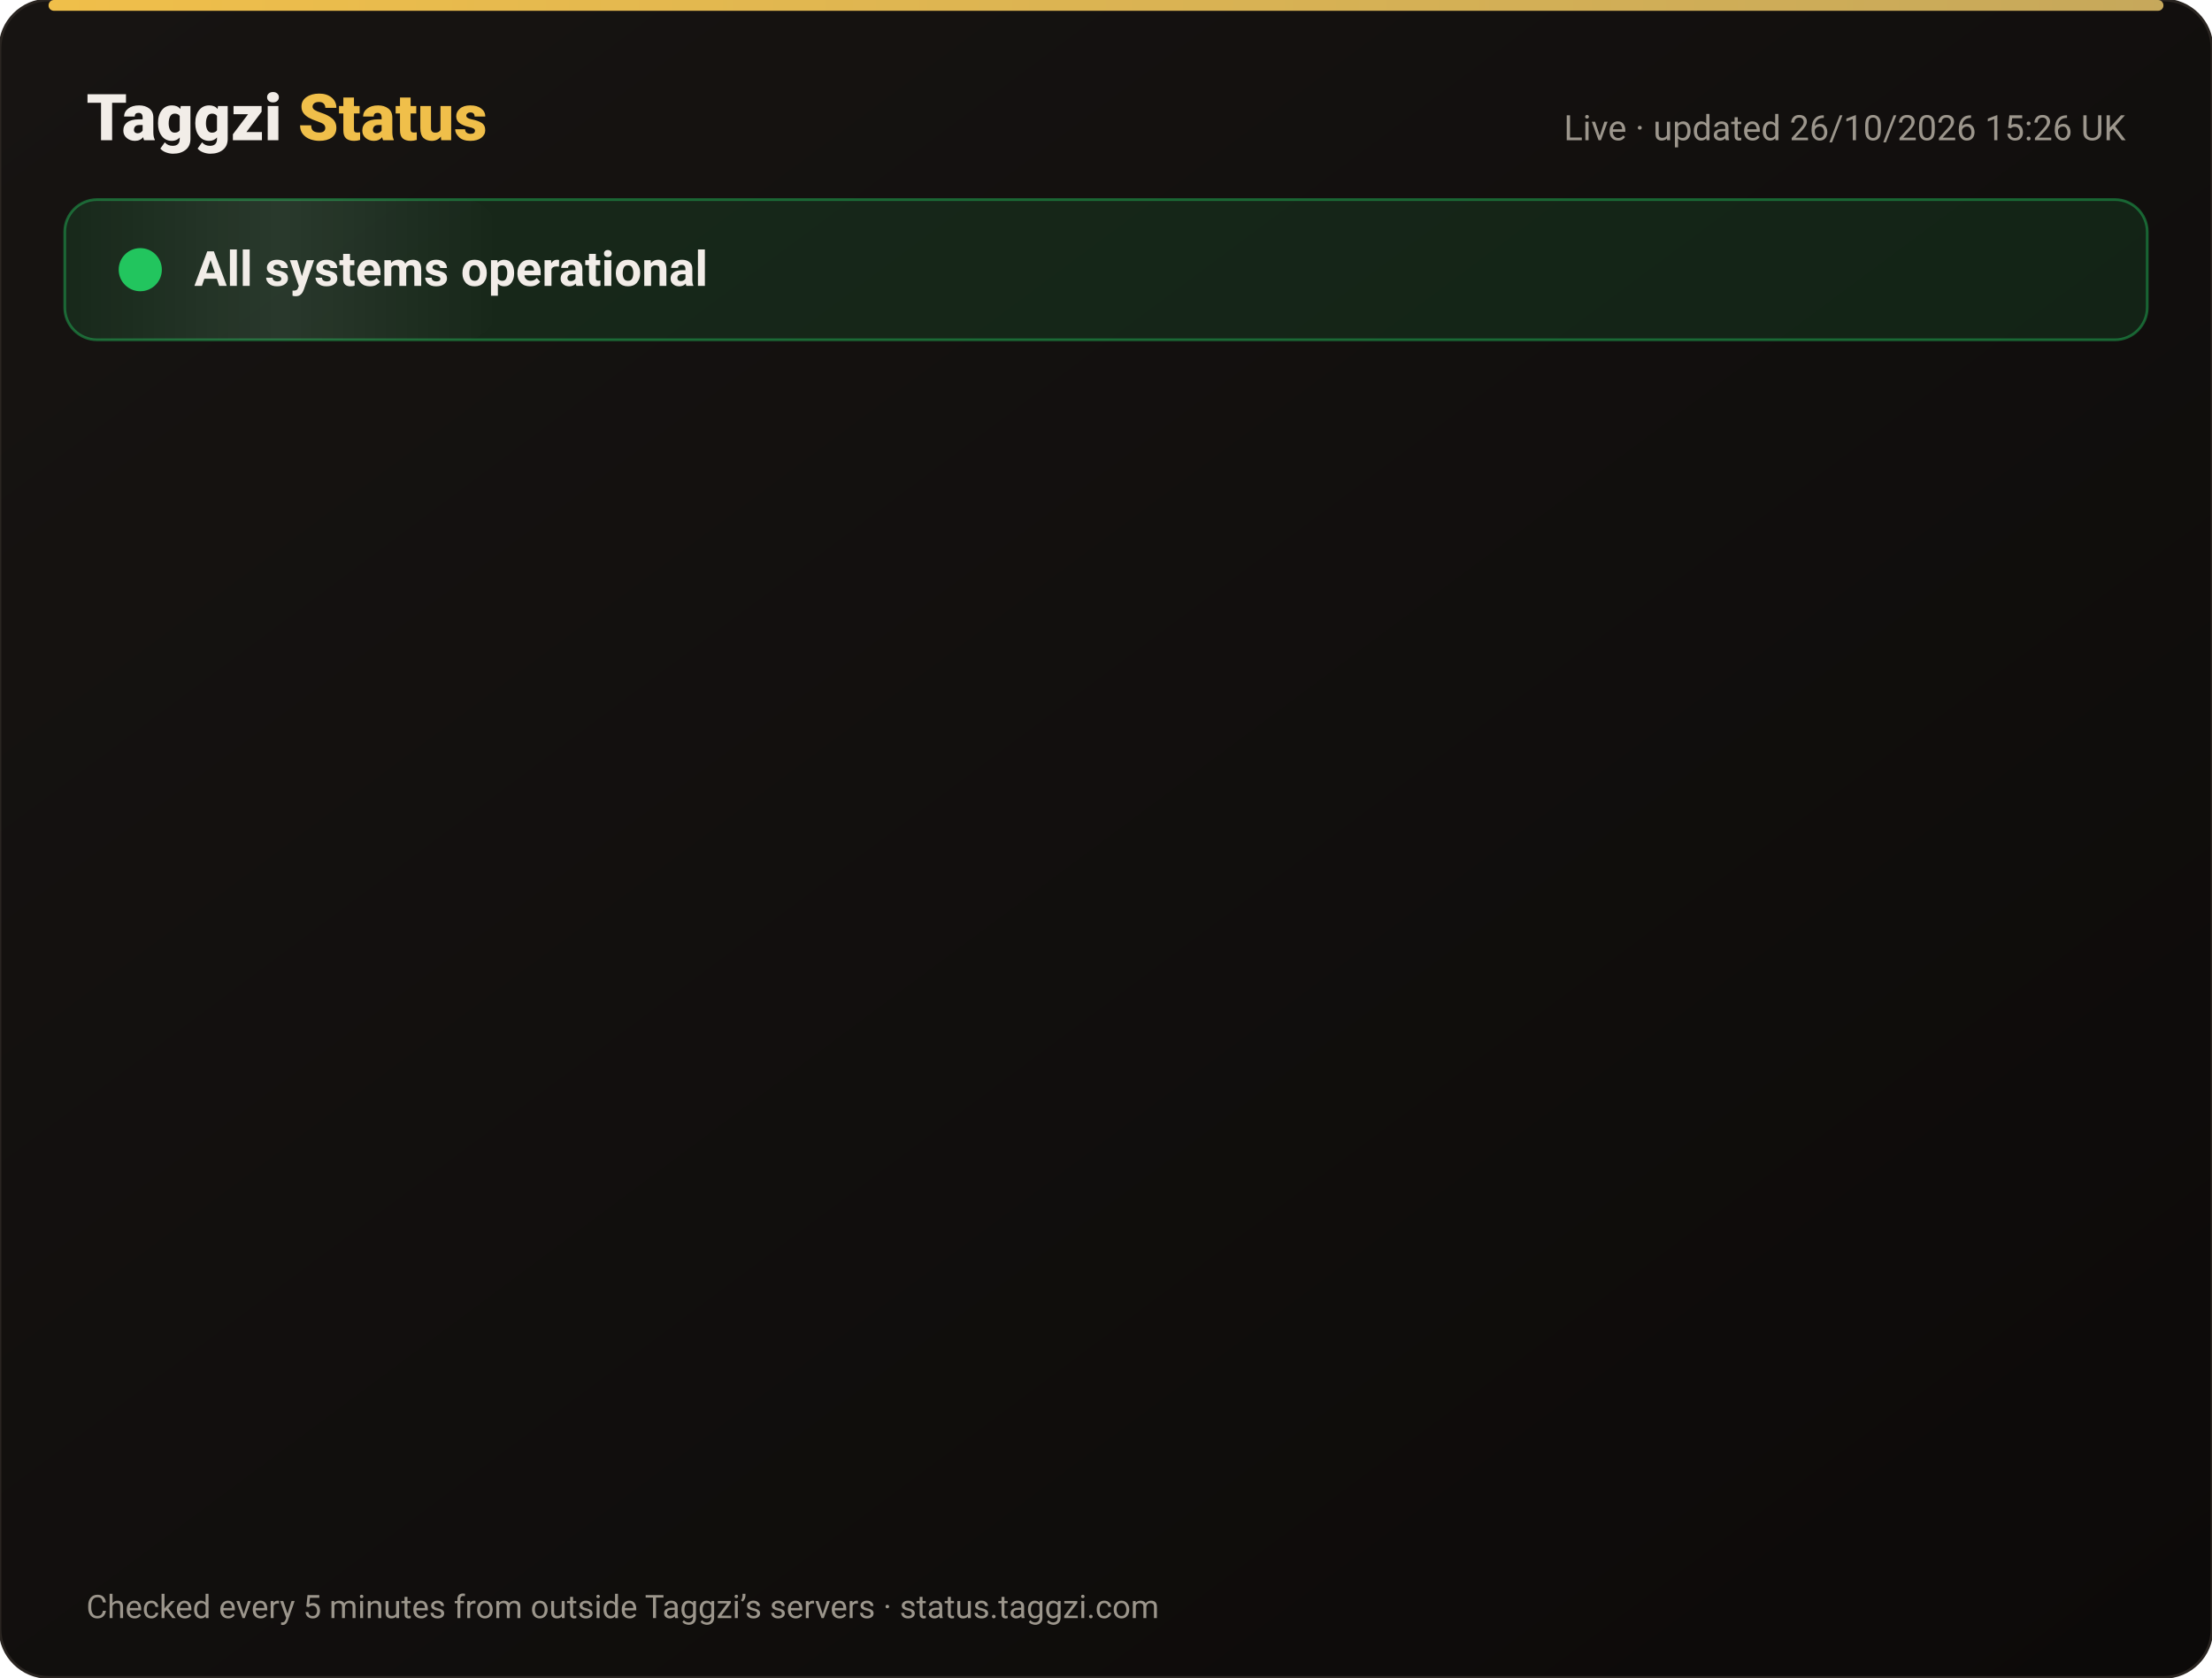
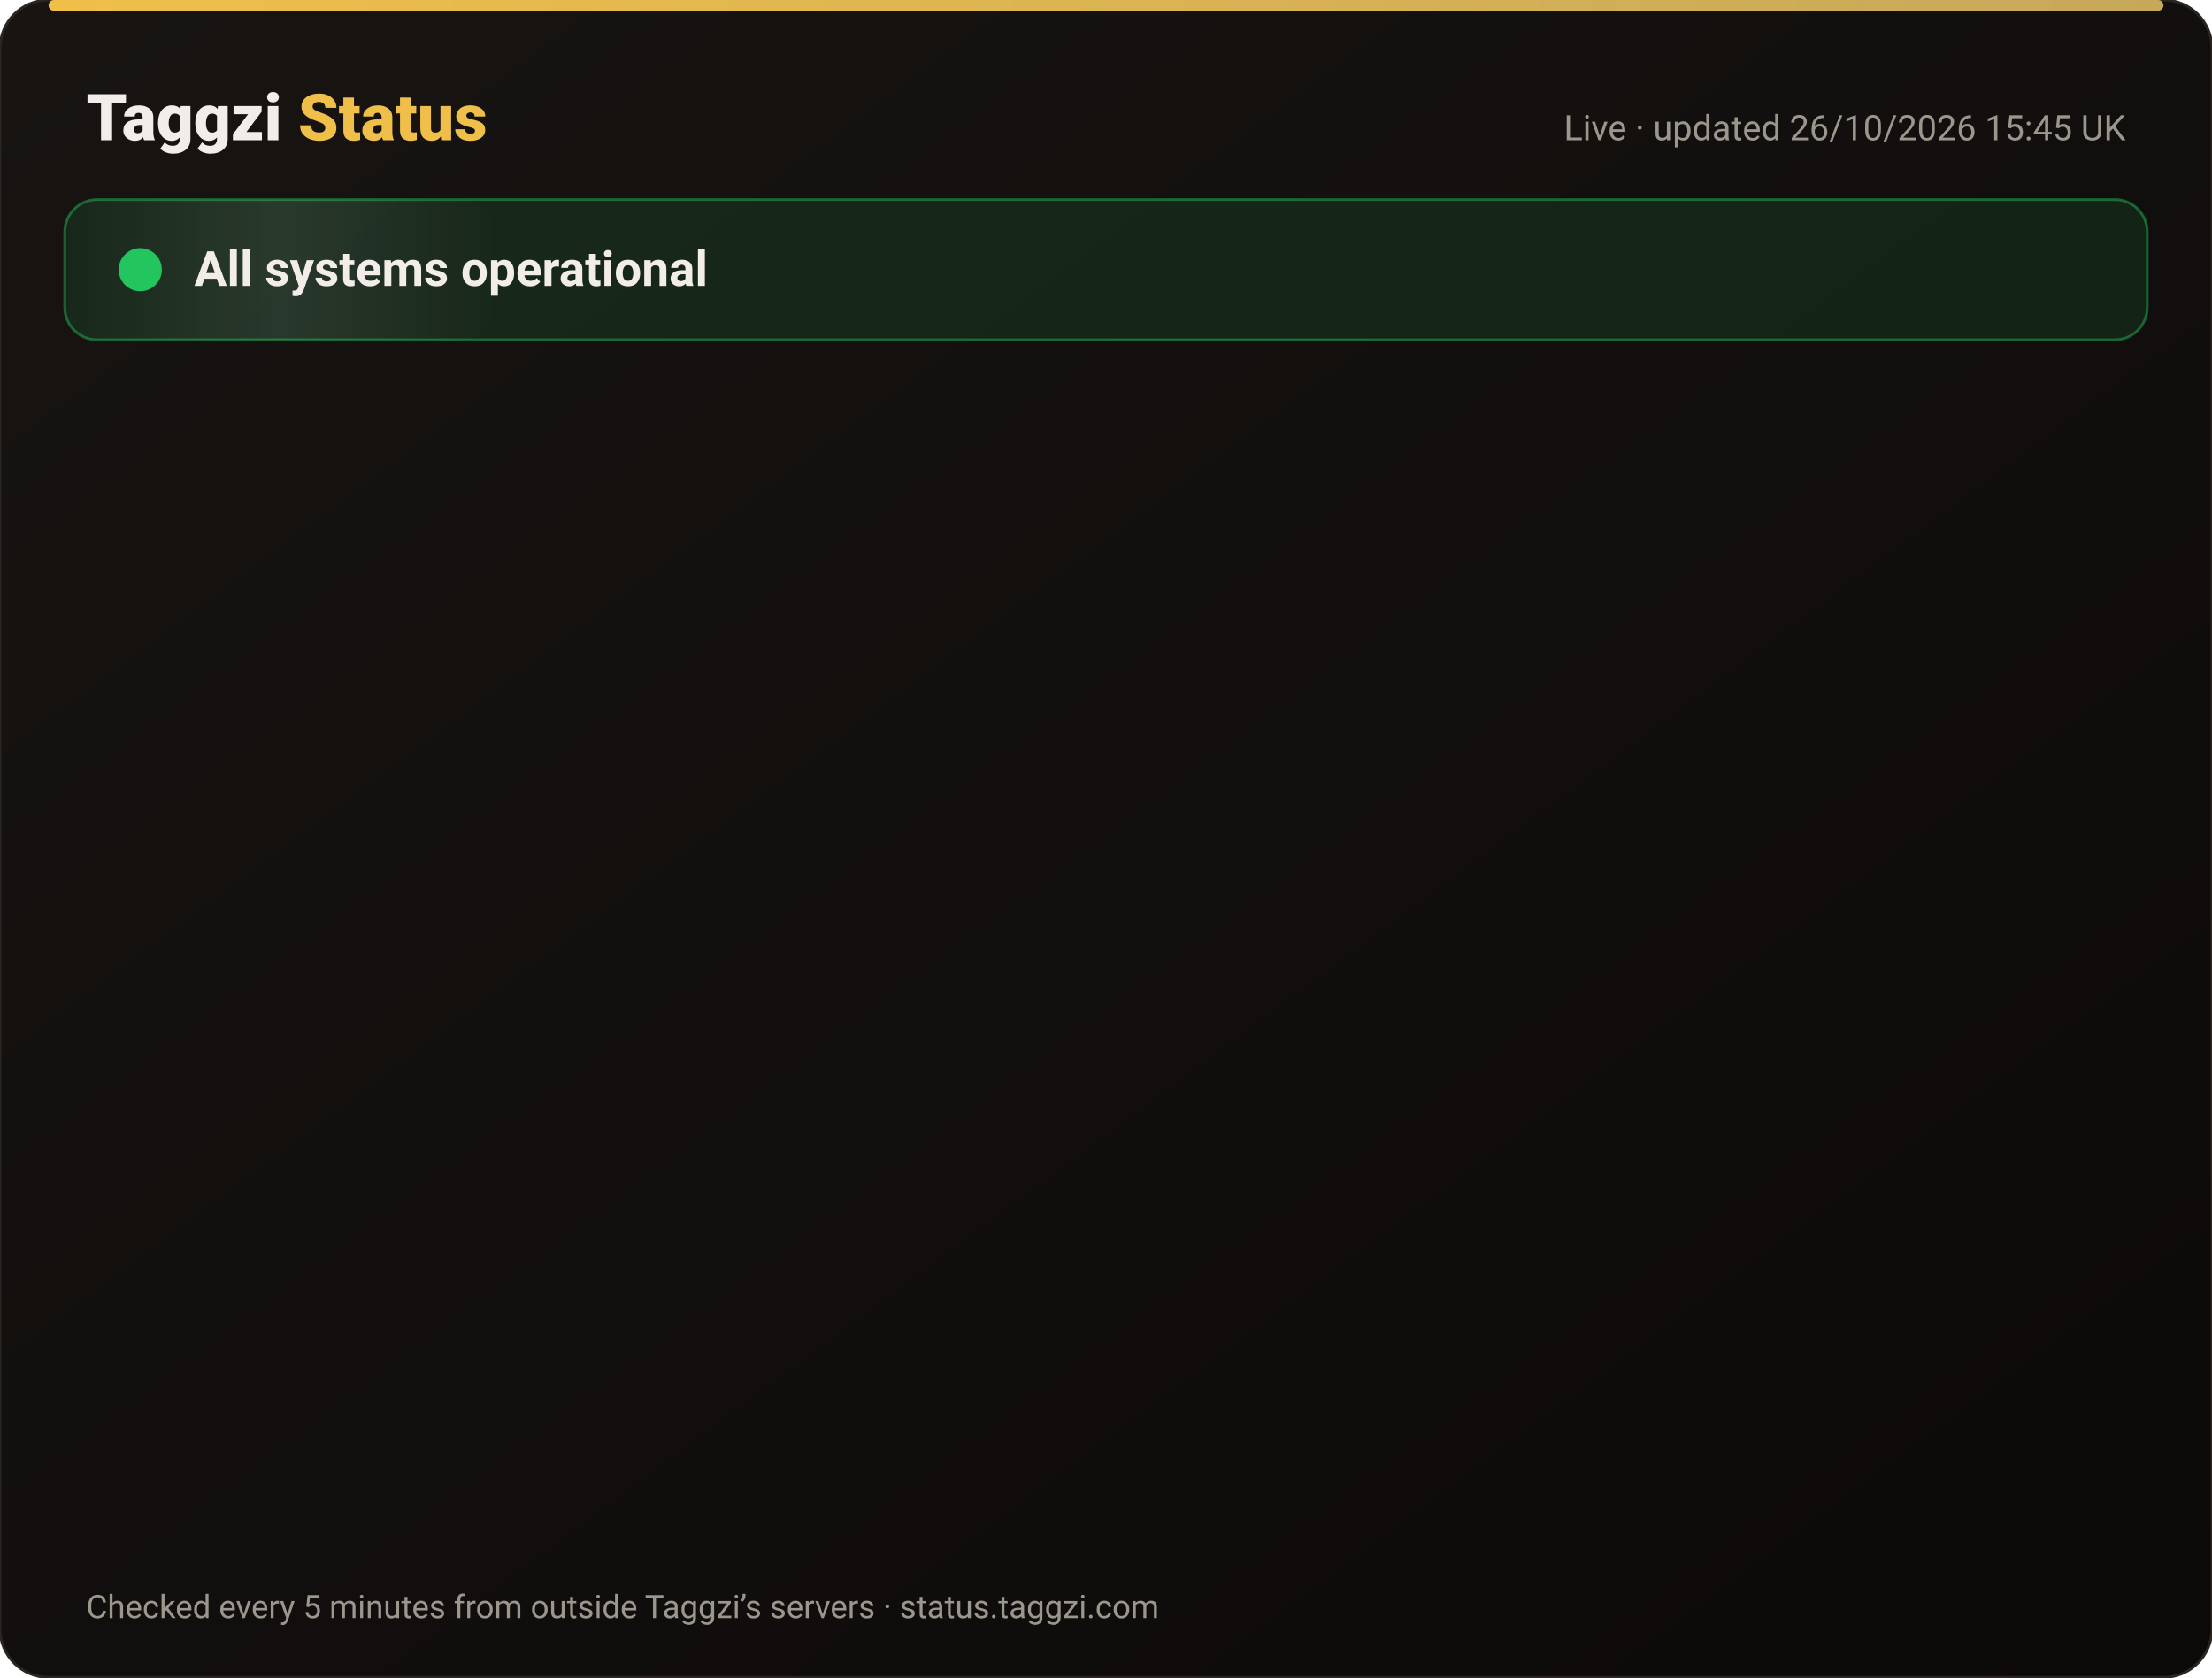
<svg xmlns="http://www.w3.org/2000/svg" width="820" height="622" viewBox="0 0 820 622" font-family="-apple-system,Segoe UI,Roboto,Helvetica,Arial,sans-serif">
  <defs>
    <linearGradient id="bg" x1="0" y1="0" x2="1" y2="1">
      <stop offset="0" stop-color="#171412" />
      <stop offset="1" stop-color="#0C0A09" />
    </linearGradient>
    <linearGradient id="gold" x1="0" x2="1">
      <stop offset="0" stop-color="#F0BF4A" />
      <stop offset="1" stop-color="#c6a85b" />
    </linearGradient>
    <linearGradient id="shine" x1="0" x2="1">
      <stop offset="0" stop-color="#fff" stop-opacity="0" />
      <stop offset=".5" stop-color="#fff" stop-opacity=".08" />
      <stop offset="1" stop-color="#fff" stop-opacity="0" />
    </linearGradient>
  </defs>
  <rect width="820" height="622" rx="18" fill="url(#bg)" stroke="#2a2521" />
  <rect x="18" y="0" width="784" height="4" rx="2" fill="url(#gold)" />
  <text x="32" y="52" font-size="24" font-weight="800" fill="#F2EDE8">Taggzi <tspan fill="#F0BF4A">Status</tspan>
  </text>
-   <text x="788" y="52" font-size="13" fill="#9C968C" text-anchor="end">Live · updated 26/10/2026 15:26 UK</text>
+   <text x="788" y="52" font-size="13" fill="#9C968C" text-anchor="end">Live · updated 26/10/2026 15:45 UK</text>
  <rect x="24" y="74" width="772" height="52" rx="12" fill="#22c55e" fill-opacity=".12" stroke="#22c55e" stroke-opacity=".45" />
  <rect x="24" y="74" width="160" height="52" rx="12" fill="url(#shine)">
    <animate attributeName="x" from="-160" to="820" dur="4s" repeatCount="indefinite" />
  </rect>
  <circle cx="52" cy="100" r="7" fill="#22c55e" />
  <circle cx="52" cy="100" r="7" fill="none" stroke="#22c55e" stroke-width="2">
    <animate attributeName="r" values="7;15;7" dur="2s" repeatCount="indefinite" />
    <animate attributeName="opacity" values=".9;0;.9" dur="2s" repeatCount="indefinite" />
  </circle>
  <text x="72" y="106" font-size="18" font-weight="700" fill="#F2EDE8">All systems operational</text>
  <g opacity="0">
    <animate attributeName="opacity" from="0" to="1" begin="0.00s" dur=".6s" fill="freeze" />
    <line x1="32" y1="188" x2="788" y2="188" stroke="#2a2521" />
    <circle cx="44" cy="166" r="6" fill="#22c55e">
      <animate attributeName="opacity" values="1;.45;1" dur="2.4s" begin="0.00s" repeatCount="indefinite" />
    </circle>
    <text x="62" y="171" font-size="15" font-weight="650" fill="#F2EDE8">Website</text>
    <text x="630" y="171" font-size="13" fill="#9C968C" text-anchor="end">99.97% uptime</text>
    <rect x="648" y="154" width="140" height="24" rx="12" fill="#22c55e" fill-opacity=".14" stroke="#22c55e" stroke-opacity=".5" />
    <text x="718" y="171" font-size="12" font-weight="700" fill="#22c55e" text-anchor="middle">Operational</text>
  </g>
  <g opacity="0">
    <animate attributeName="opacity" from="0" to="1" begin="0.15s" dur=".6s" fill="freeze" />
    <line x1="32" y1="234" x2="788" y2="234" stroke="#2a2521" />
    <circle cx="44" cy="212" r="6" fill="#22c55e">
      <animate attributeName="opacity" values="1;.45;1" dur="2.4s" begin="0.15s" repeatCount="indefinite" />
    </circle>
    <text x="62" y="217" font-size="15" font-weight="650" fill="#F2EDE8">Tag scans</text>
    <text x="630" y="217" font-size="13" fill="#9C968C" text-anchor="end">99.97% uptime</text>
    <rect x="648" y="200" width="140" height="24" rx="12" fill="#22c55e" fill-opacity=".14" stroke="#22c55e" stroke-opacity=".5" />
    <text x="718" y="217" font-size="12" font-weight="700" fill="#22c55e" text-anchor="middle">Operational</text>
  </g>
  <g opacity="0">
    <animate attributeName="opacity" from="0" to="1" begin="0.30s" dur=".6s" fill="freeze" />
    <line x1="32" y1="280" x2="788" y2="280" stroke="#2a2521" />
    <circle cx="44" cy="258" r="6" fill="#22c55e">
      <animate attributeName="opacity" values="1;.45;1" dur="2.4s" begin="0.30s" repeatCount="indefinite" />
    </circle>
    <text x="62" y="263" font-size="15" font-weight="650" fill="#F2EDE8">Manual tag lookup</text>
    <text x="630" y="263" font-size="13" fill="#9C968C" text-anchor="end">99.97% uptime</text>
    <rect x="648" y="246" width="140" height="24" rx="12" fill="#22c55e" fill-opacity=".14" stroke="#22c55e" stroke-opacity=".5" />
    <text x="718" y="263" font-size="12" font-weight="700" fill="#22c55e" text-anchor="middle">Operational</text>
  </g>
  <g opacity="0">
    <animate attributeName="opacity" from="0" to="1" begin="0.45s" dur=".6s" fill="freeze" />
    <line x1="32" y1="326" x2="788" y2="326" stroke="#2a2521" />
    <circle cx="44" cy="304" r="6" fill="#22c55e">
      <animate attributeName="opacity" values="1;.45;1" dur="2.4s" begin="0.45s" repeatCount="indefinite" />
    </circle>
    <text x="62" y="309" font-size="15" font-weight="650" fill="#F2EDE8">App &amp; login</text>
    <text x="630" y="309" font-size="13" fill="#9C968C" text-anchor="end">99.97% uptime</text>
    <rect x="648" y="292" width="140" height="24" rx="12" fill="#22c55e" fill-opacity=".14" stroke="#22c55e" stroke-opacity=".5" />
    <text x="718" y="309" font-size="12" font-weight="700" fill="#22c55e" text-anchor="middle">Operational</text>
  </g>
  <g opacity="0">
    <animate attributeName="opacity" from="0" to="1" begin="0.60s" dur=".6s" fill="freeze" />
    <line x1="32" y1="372" x2="788" y2="372" stroke="#2a2521" />
    <circle cx="44" cy="350" r="6" fill="#22c55e">
      <animate attributeName="opacity" values="1;.45;1" dur="2.4s" begin="0.60s" repeatCount="indefinite" />
    </circle>
    <text x="62" y="355" font-size="15" font-weight="650" fill="#F2EDE8">Community alerts</text>
    <text x="630" y="355" font-size="13" fill="#9C968C" text-anchor="end">99.97% uptime</text>
    <rect x="648" y="338" width="140" height="24" rx="12" fill="#22c55e" fill-opacity=".14" stroke="#22c55e" stroke-opacity=".5" />
    <text x="718" y="355" font-size="12" font-weight="700" fill="#22c55e" text-anchor="middle">Operational</text>
  </g>
  <g opacity="0">
    <animate attributeName="opacity" from="0" to="1" begin="0.75s" dur=".6s" fill="freeze" />
    <line x1="32" y1="418" x2="788" y2="418" stroke="#2a2521" />
    <circle cx="44" cy="396" r="6" fill="#22c55e">
      <animate attributeName="opacity" values="1;.45;1" dur="2.4s" begin="0.75s" repeatCount="indefinite" />
    </circle>
    <text x="62" y="401" font-size="15" font-weight="650" fill="#F2EDE8">Private calling</text>
    <text x="630" y="401" font-size="13" fill="#9C968C" text-anchor="end">99.97% uptime</text>
    <rect x="648" y="384" width="140" height="24" rx="12" fill="#22c55e" fill-opacity=".14" stroke="#22c55e" stroke-opacity=".5" />
    <text x="718" y="401" font-size="12" font-weight="700" fill="#22c55e" text-anchor="middle">Operational</text>
  </g>
  <g opacity="0">
    <animate attributeName="opacity" from="0" to="1" begin="0.90s" dur=".6s" fill="freeze" />
    <line x1="32" y1="464" x2="788" y2="464" stroke="#2a2521" />
    <circle cx="44" cy="442" r="6" fill="#22c55e">
      <animate attributeName="opacity" values="1;.45;1" dur="2.4s" begin="0.90s" repeatCount="indefinite" />
    </circle>
    <text x="62" y="447" font-size="15" font-weight="650" fill="#F2EDE8">Payments</text>
    <text x="630" y="447" font-size="13" fill="#9C968C" text-anchor="end">99.96% uptime</text>
    <rect x="648" y="430" width="140" height="24" rx="12" fill="#22c55e" fill-opacity=".14" stroke="#22c55e" stroke-opacity=".5" />
    <text x="718" y="447" font-size="12" font-weight="700" fill="#22c55e" text-anchor="middle">Operational</text>
  </g>
  <g opacity="0">
    <animate attributeName="opacity" from="0" to="1" begin="1.05s" dur=".6s" fill="freeze" />
    <line x1="32" y1="510" x2="788" y2="510" stroke="#2a2521" />
    <circle cx="44" cy="488" r="6" fill="#22c55e">
      <animate attributeName="opacity" values="1;.45;1" dur="2.4s" begin="1.05s" repeatCount="indefinite" />
    </circle>
    <text x="62" y="493" font-size="15" font-weight="650" fill="#F2EDE8">Email &amp; support</text>
    <text x="630" y="493" font-size="13" fill="#9C968C" text-anchor="end">99.97% uptime</text>
    <rect x="648" y="476" width="140" height="24" rx="12" fill="#22c55e" fill-opacity=".14" stroke="#22c55e" stroke-opacity=".5" />
    <text x="718" y="493" font-size="12" font-weight="700" fill="#22c55e" text-anchor="middle">Operational</text>
  </g>
  <g opacity="0">
    <animate attributeName="opacity" from="0" to="1" begin="1.20s" dur=".6s" fill="freeze" />
    <line x1="32" y1="556" x2="788" y2="556" stroke="#2a2521" />
    <circle cx="44" cy="534" r="6" fill="#22c55e">
      <animate attributeName="opacity" values="1;.45;1" dur="2.4s" begin="1.20s" repeatCount="indefinite" />
    </circle>
    <text x="62" y="539" font-size="15" font-weight="650" fill="#F2EDE8">Secure connection (SSL)</text>
    <text x="630" y="539" font-size="13" fill="#9C968C" text-anchor="end">100.00% uptime</text>
    <rect x="648" y="522" width="140" height="24" rx="12" fill="#22c55e" fill-opacity=".14" stroke="#22c55e" stroke-opacity=".5" />
    <text x="718" y="539" font-size="12" font-weight="700" fill="#22c55e" text-anchor="middle">Operational</text>
  </g>
  <text x="32" y="600" font-size="12" fill="#9C968C">Checked every 5 minutes from outside Taggzi’s servers · status.taggzi.com</text>
</svg>
